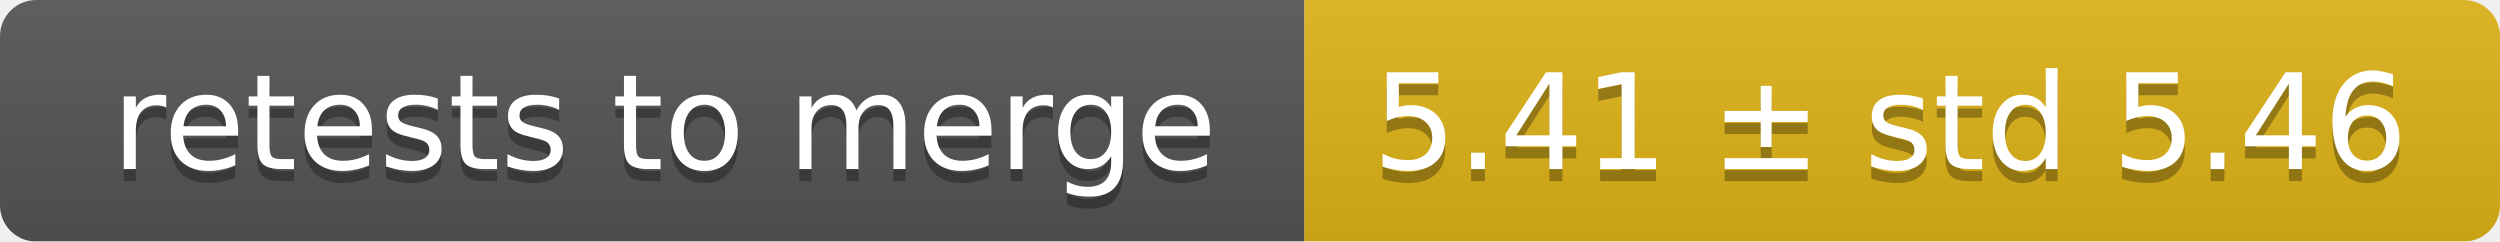
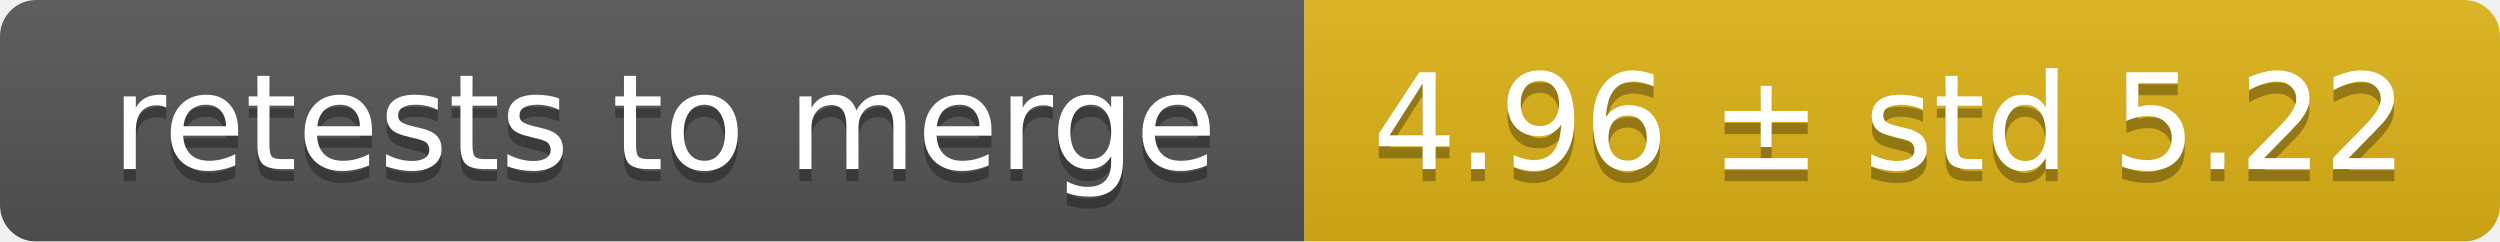
<svg xmlns="http://www.w3.org/2000/svg" width="207" height="20">
  <linearGradient id="smooth" x2="0" y2="100%">
    <stop offset="0" stop-color="#bbb" stop-opacity=".1" />
    <stop offset="1" stop-opacity=".1" />
  </linearGradient>
  <mask id="round">
    <rect width="207" height="20" rx="3" fill="#fff" />
  </mask>
  <g mask="url(#round)">
    <rect width="108" height="20" fill="#555" />
    <rect x="108" width="99" height="20" fill="#dfb317" />
    <rect width="207" height="20" fill="url(#smooth)" />
  </g>
  <g fill="#fff" text-anchor="middle" font-family="DejaVu Sans,Verdana,Geneva,sans-serif" font-size="11">
    <text x="55" y="15" fill="#010101" fill-opacity=".3">retests to merge</text>
    <text x="55" y="14">retests to merge</text>
-     <text x="156.5" y="15" fill="#010101" fill-opacity=".3">5.41 ± std 5.46</text>
-     <text x="156.5" y="14">5.41 ± std 5.46</text>
+     <text x="156.5" y="15" fill="#010101" fill-opacity=".3">4.96 ± std 5.22</text>
+     <text x="156.5" y="14">4.96 ± std 5.22</text>
  </g>
</svg>
